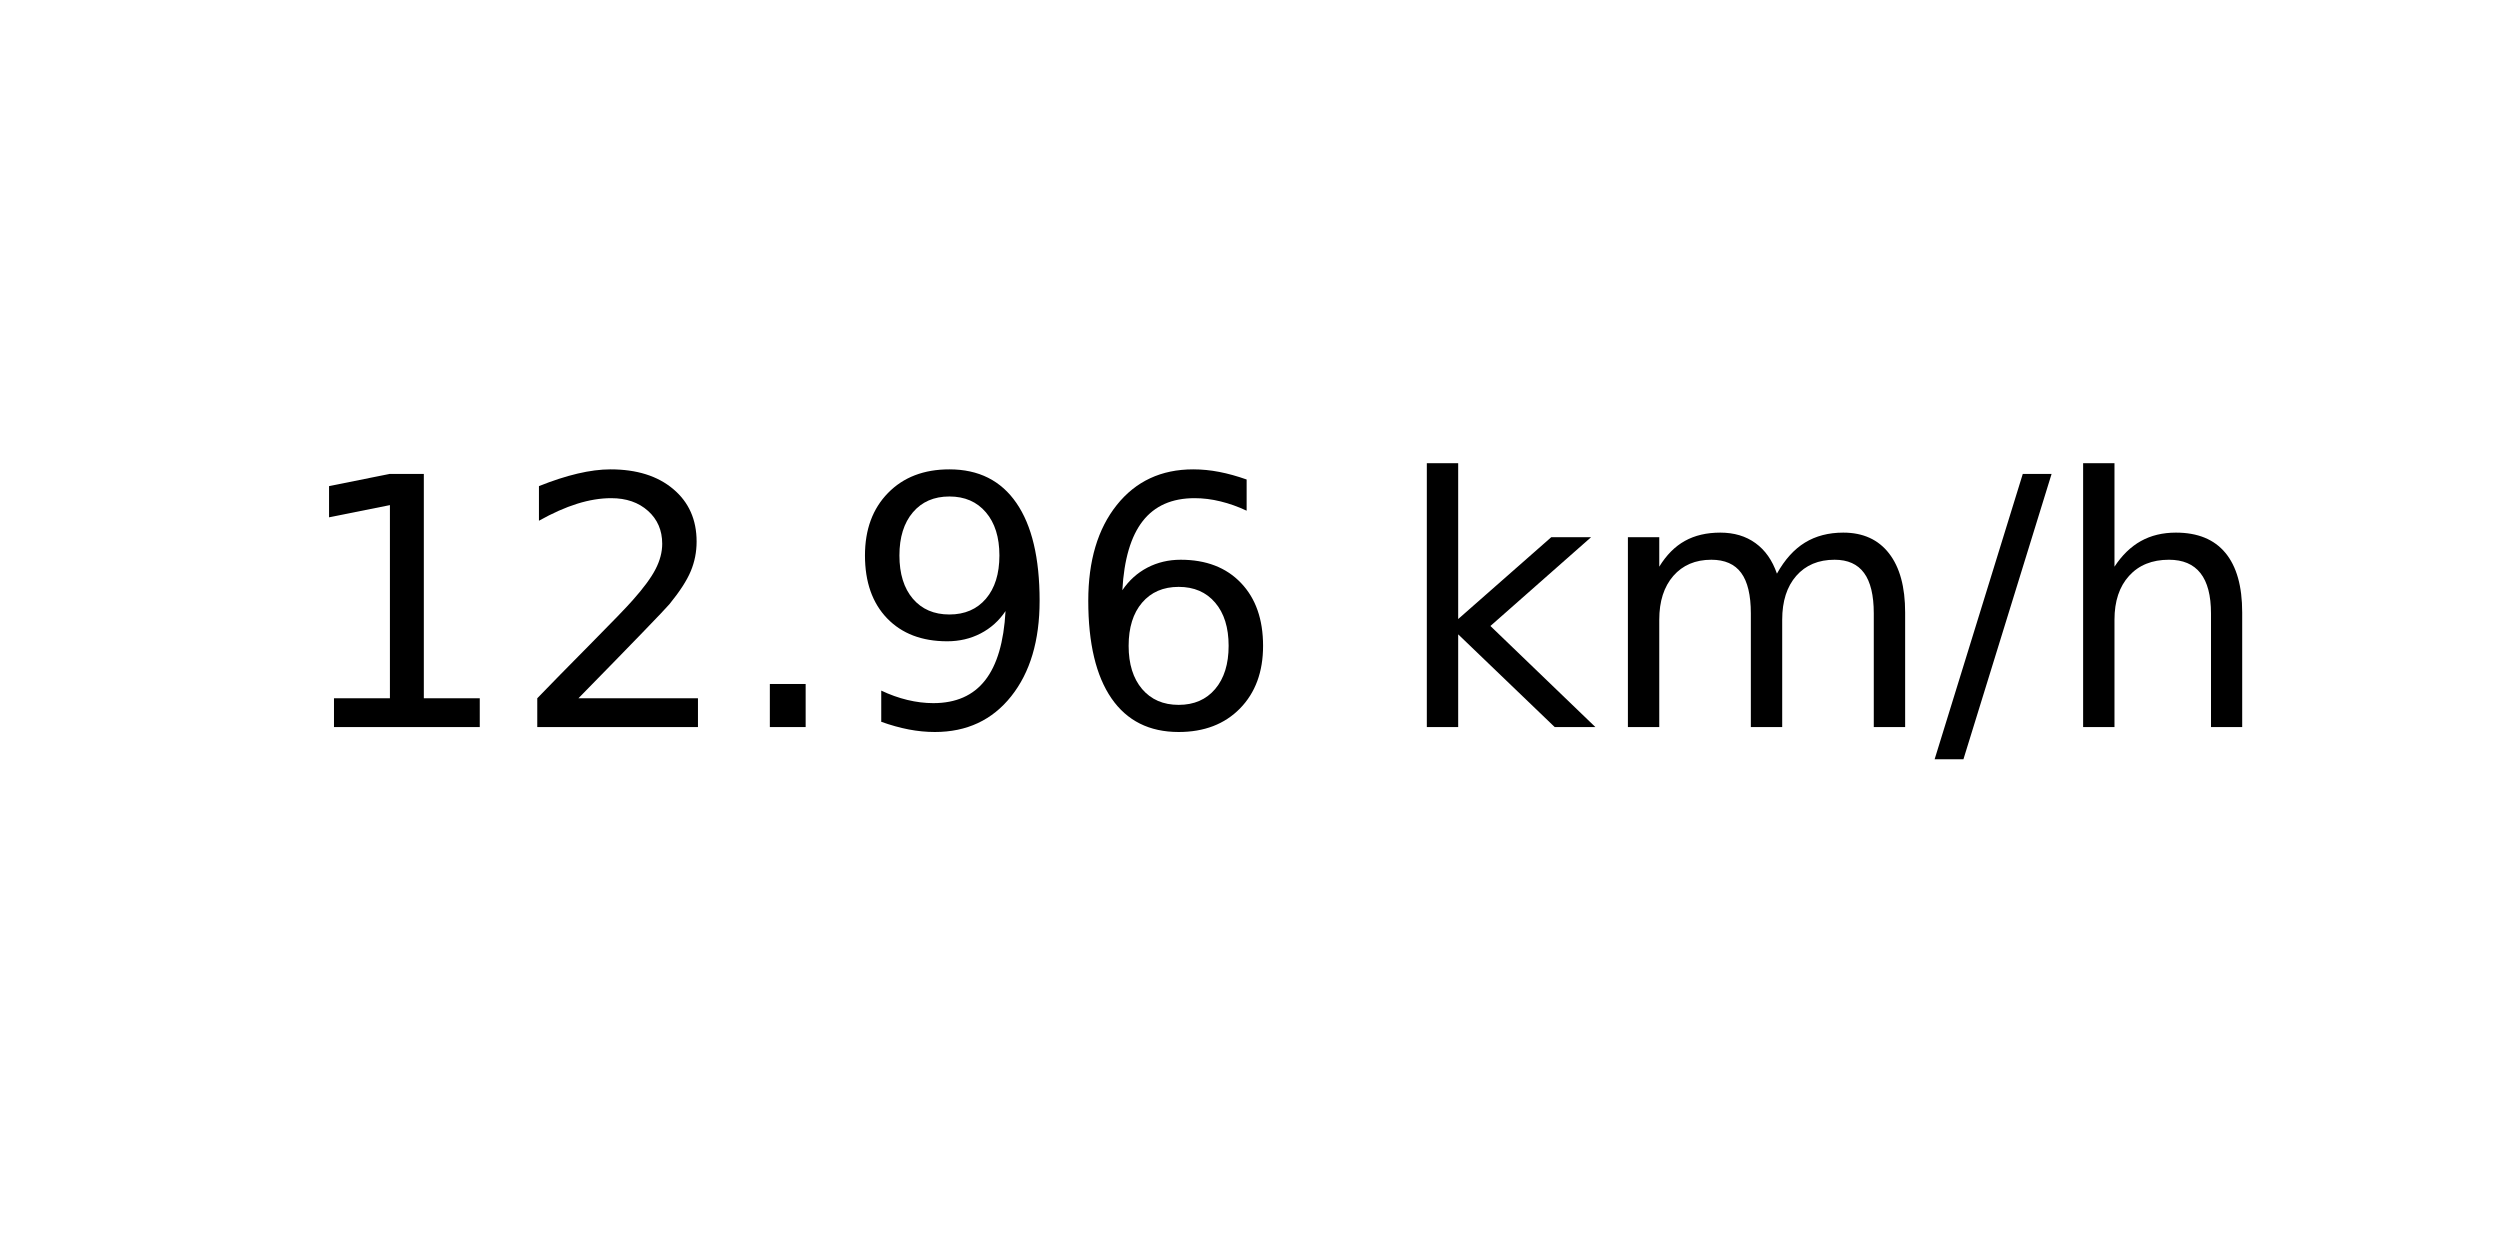
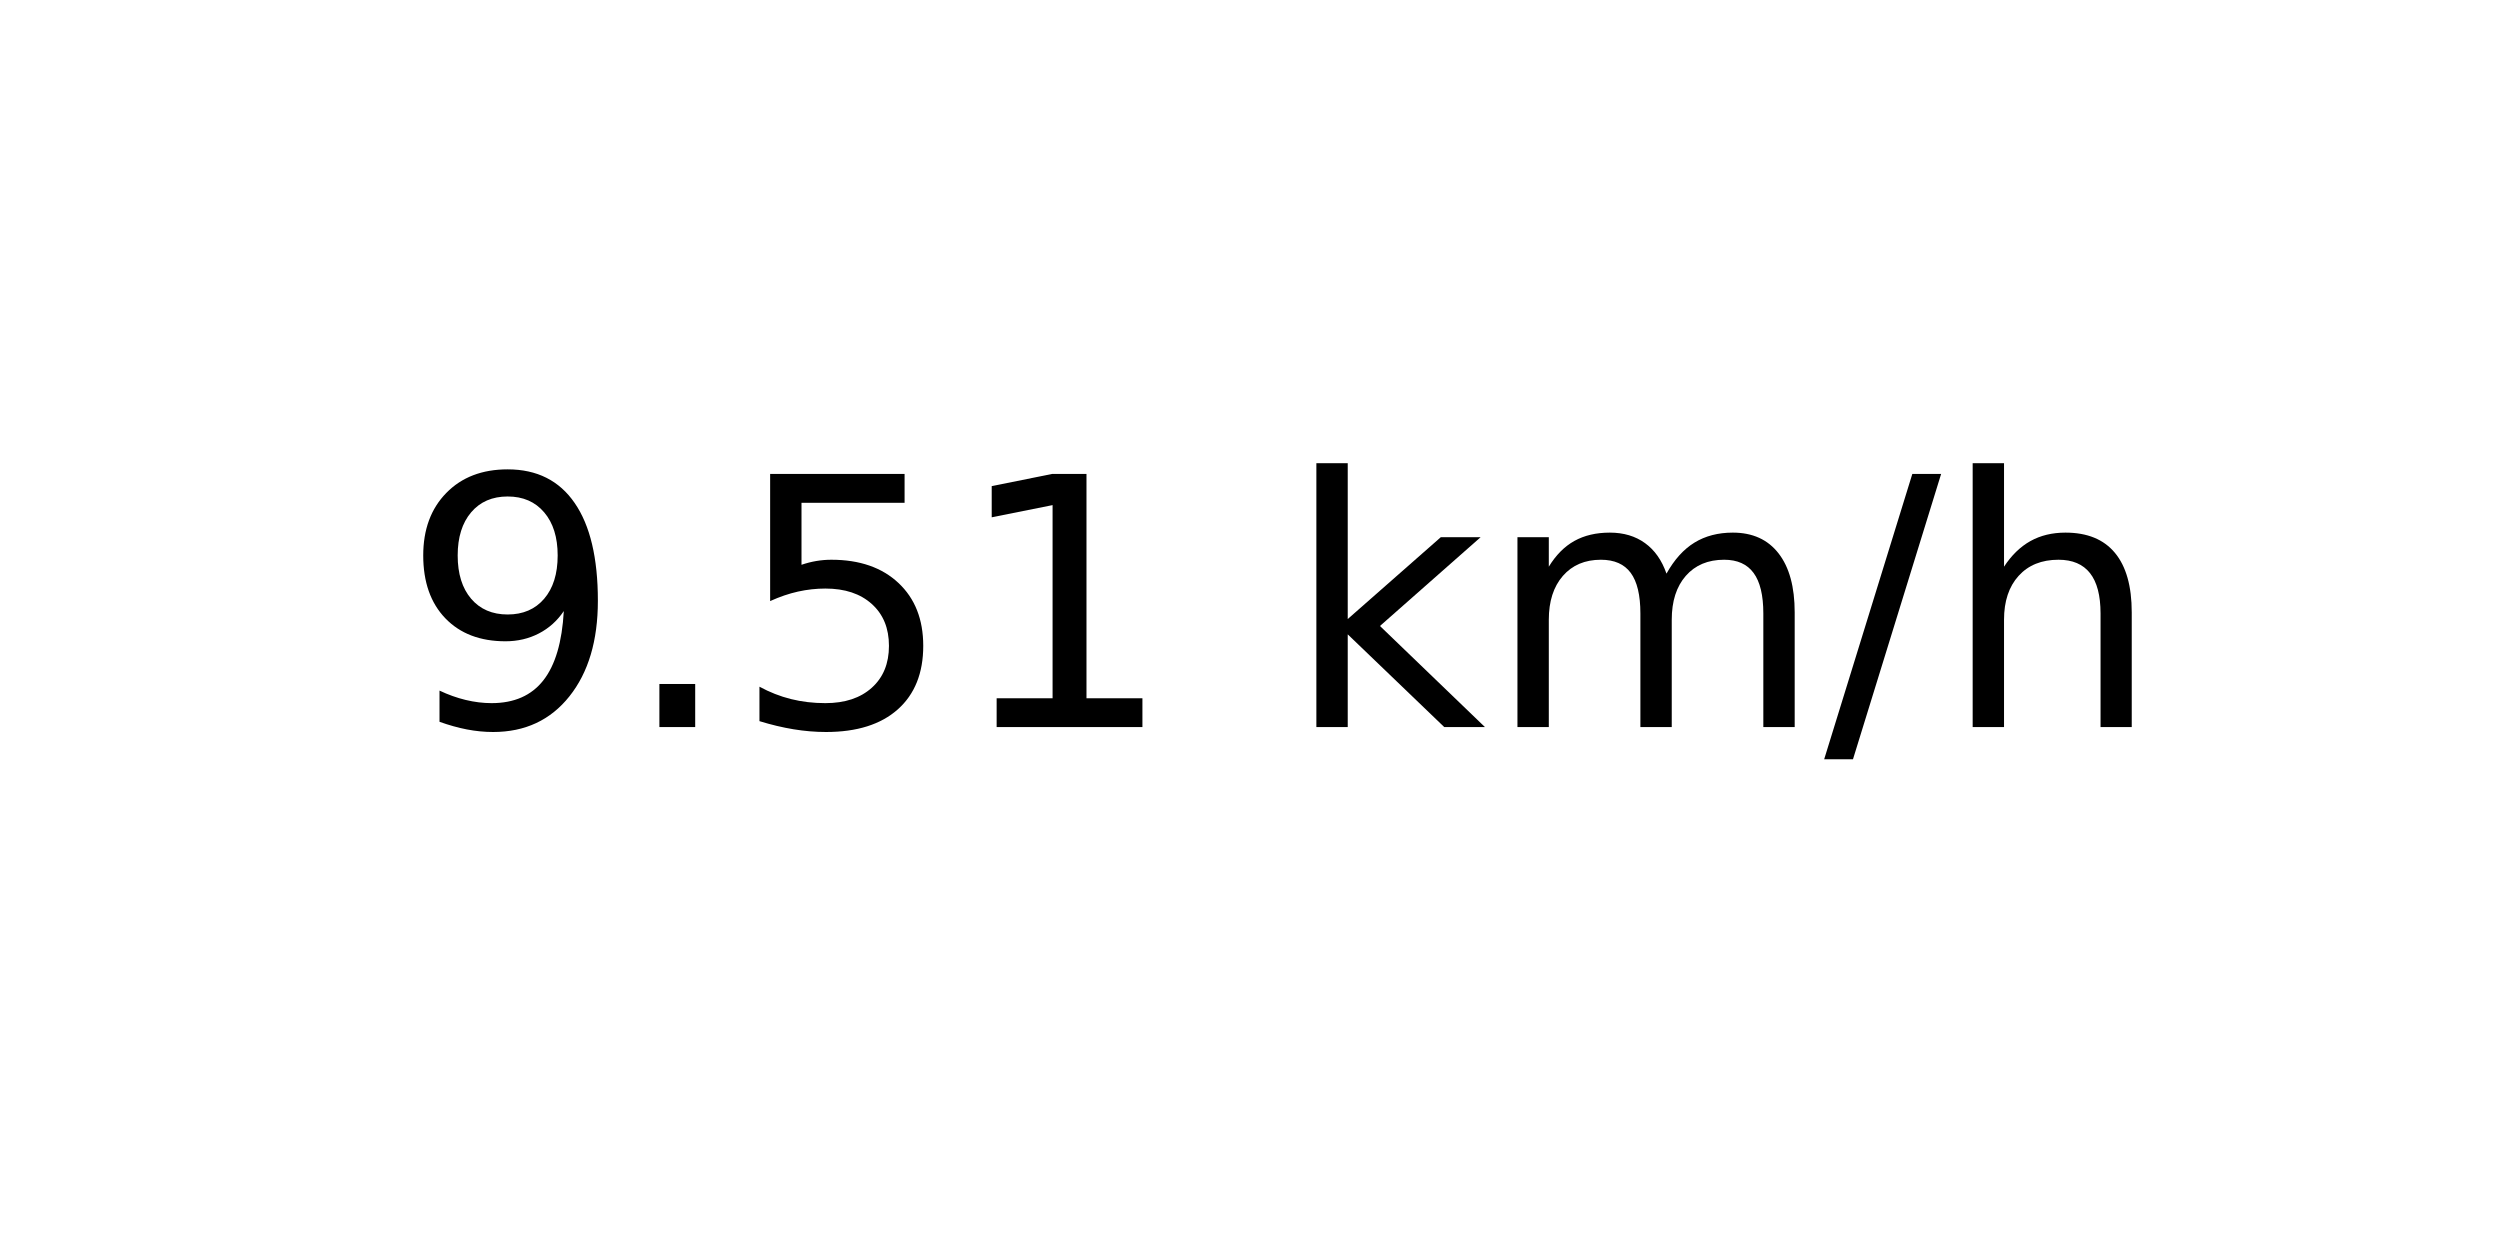
<svg xmlns="http://www.w3.org/2000/svg" xmlns:xlink="http://www.w3.org/1999/xlink" width="72pt" height="36pt" viewBox="0 0 72 36" version="1.1">
  <defs>
    <style type="text/css">*{stroke-linejoin: round; stroke-linecap: butt}</style>
  </defs>
  <g id="figure_1">
    <g id="axes_1">
      <g id="text_1">
-         <g transform="translate(8.378125 20.93937) scale(0.1 -0.1)">
+         <g transform="translate(11.55937 20.93937) scale(0.1 -0.1)">
          <defs>
+             <path id="DejaVuSans-39" d="M 703 97  L 703 672  Q 941 559 1184 500  Q 1428 441 1663 441  Q 2288 441 2617 861  Q 2947 1281 2994 2138  Q 2813 1869 2534 1725  Q 2256 1581 1919 1581  Q 1219 1581 811 2004  Q 403 2428 403 3163  Q 403 3881 828 4315  Q 1253 4750 1959 4750  Q 2769 4750 3195 4129  Q 3622 3509 3622 2328  Q 3622 1225 3098 567  Q 2575 -91 1691 -91  Q 1453 -91 1209 -44  Q 966 3 703 97  z M 1959 2075  Q 2384 2075 2632 2365  Q 2881 2656 2881 3163  Q 2881 3666 2632 3958  Q 2384 4250 1959 4250  Q 1534 4250 1286 3958  Q 1038 3666 1038 3163  Q 1038 2656 1286 2365  Q 1534 2075 1959 2075  z " transform="scale(0.015625)" />
+             <path id="DejaVuSans-2e" d="M 684 794  L 1344 794  L 1344 0  L 684 0  L 684 794  z " transform="scale(0.015625)" />
+             <path id="DejaVuSans-35" d="M 691 4666  L 3169 4666  L 3169 4134  L 1269 4134  L 1269 2991  Q 1406 3038 1543 3061  Q 1681 3084 1819 3084  Q 2600 3084 3056 2656  Q 3513 2228 3513 1497  Q 3513 744 3044 326  Q 2575 -91 1722 -91  Q 1428 -91 1123 -41  Q 819 9 494 109  L 494 744  Q 775 591 1075 516  Q 1375 441 1709 441  Q 2250 441 2565 725  Q 2881 1009 2881 1497  Q 2881 1984 2565 2268  Q 2250 2553 1709 2553  Q 1456 2553 1204 2497  Q 953 2441 691 2322  L 691 4666  z " transform="scale(0.015625)" />
            <path id="DejaVuSans-31" d="M 794 531  L 1825 531  L 1825 4091  L 703 3866  L 703 4441  L 1819 4666  L 2450 4666  L 2450 531  L 3481 531  L 3481 0  L 794 0  L 794 531  z " transform="scale(0.015625)" />
-             <path id="DejaVuSans-32" d="M 1228 531  L 3431 531  L 3431 0  L 469 0  L 469 531  Q 828 903 1448 1529  Q 2069 2156 2228 2338  Q 2531 2678 2651 2914  Q 2772 3150 2772 3378  Q 2772 3750 2511 3984  Q 2250 4219 1831 4219  Q 1534 4219 1204 4116  Q 875 4013 500 3803  L 500 4441  Q 881 4594 1212 4672  Q 1544 4750 1819 4750  Q 2544 4750 2975 4387  Q 3406 4025 3406 3419  Q 3406 3131 3298 2873  Q 3191 2616 2906 2266  Q 2828 2175 2409 1742  Q 1991 1309 1228 531  z " transform="scale(0.015625)" />
-             <path id="DejaVuSans-2e" d="M 684 794  L 1344 794  L 1344 0  L 684 0  L 684 794  z " transform="scale(0.015625)" />
-             <path id="DejaVuSans-39" d="M 703 97  L 703 672  Q 941 559 1184 500  Q 1428 441 1663 441  Q 2288 441 2617 861  Q 2947 1281 2994 2138  Q 2813 1869 2534 1725  Q 2256 1581 1919 1581  Q 1219 1581 811 2004  Q 403 2428 403 3163  Q 403 3881 828 4315  Q 1253 4750 1959 4750  Q 2769 4750 3195 4129  Q 3622 3509 3622 2328  Q 3622 1225 3098 567  Q 2575 -91 1691 -91  Q 1453 -91 1209 -44  Q 966 3 703 97  z M 1959 2075  Q 2384 2075 2632 2365  Q 2881 2656 2881 3163  Q 2881 3666 2632 3958  Q 2384 4250 1959 4250  Q 1534 4250 1286 3958  Q 1038 3666 1038 3163  Q 1038 2656 1286 2365  Q 1534 2075 1959 2075  z " transform="scale(0.015625)" />
-             <path id="DejaVuSans-36" d="M 2113 2584  Q 1688 2584 1439 2293  Q 1191 2003 1191 1497  Q 1191 994 1439 701  Q 1688 409 2113 409  Q 2538 409 2786 701  Q 3034 994 3034 1497  Q 3034 2003 2786 2293  Q 2538 2584 2113 2584  z M 3366 4563  L 3366 3988  Q 3128 4100 2886 4159  Q 2644 4219 2406 4219  Q 1781 4219 1451 3797  Q 1122 3375 1075 2522  Q 1259 2794 1537 2939  Q 1816 3084 2150 3084  Q 2853 3084 3261 2657  Q 3669 2231 3669 1497  Q 3669 778 3244 343  Q 2819 -91 2113 -91  Q 1303 -91 875 529  Q 447 1150 447 2328  Q 447 3434 972 4092  Q 1497 4750 2381 4750  Q 2619 4750 2861 4703  Q 3103 4656 3366 4563  z " transform="scale(0.015625)" />
            <path id="DejaVuSans-20" transform="scale(0.015625)" />
            <path id="DejaVuSans-6b" d="M 581 4863  L 1159 4863  L 1159 1991  L 2875 3500  L 3609 3500  L 1753 1863  L 3688 0  L 2938 0  L 1159 1709  L 1159 0  L 581 0  L 581 4863  z " transform="scale(0.015625)" />
            <path id="DejaVuSans-6d" d="M 3328 2828  Q 3544 3216 3844 3400  Q 4144 3584 4550 3584  Q 5097 3584 5394 3201  Q 5691 2819 5691 2113  L 5691 0  L 5113 0  L 5113 2094  Q 5113 2597 4934 2840  Q 4756 3084 4391 3084  Q 3944 3084 3684 2787  Q 3425 2491 3425 1978  L 3425 0  L 2847 0  L 2847 2094  Q 2847 2600 2669 2842  Q 2491 3084 2119 3084  Q 1678 3084 1418 2786  Q 1159 2488 1159 1978  L 1159 0  L 581 0  L 581 3500  L 1159 3500  L 1159 2956  Q 1356 3278 1631 3431  Q 1906 3584 2284 3584  Q 2666 3584 2933 3390  Q 3200 3197 3328 2828  z " transform="scale(0.015625)" />
            <path id="DejaVuSans-2f" d="M 1625 4666  L 2156 4666  L 531 -594  L 0 -594  L 1625 4666  z " transform="scale(0.015625)" />
            <path id="DejaVuSans-68" d="M 3513 2113  L 3513 0  L 2938 0  L 2938 2094  Q 2938 2591 2744 2837  Q 2550 3084 2163 3084  Q 1697 3084 1428 2787  Q 1159 2491 1159 1978  L 1159 0  L 581 0  L 581 4863  L 1159 4863  L 1159 2956  Q 1366 3272 1645 3428  Q 1925 3584 2291 3584  Q 2894 3584 3203 3211  Q 3513 2838 3513 2113  z " transform="scale(0.015625)" />
          </defs>
-           <use xlink:href="#DejaVuSans-31" />
-           <use xlink:href="#DejaVuSans-32" x="63.623" />
-           <use xlink:href="#DejaVuSans-2e" x="127.246" />
-           <use xlink:href="#DejaVuSans-39" x="159.033" />
-           <use xlink:href="#DejaVuSans-36" x="222.656" />
-           <use xlink:href="#DejaVuSans-20" x="286.279" />
-           <use xlink:href="#DejaVuSans-6b" x="318.066" />
-           <use xlink:href="#DejaVuSans-6d" x="375.977" />
-           <use xlink:href="#DejaVuSans-2f" x="473.389" />
-           <use xlink:href="#DejaVuSans-68" x="507.08" />
+           <use xlink:href="#DejaVuSans-39" />
+           <use xlink:href="#DejaVuSans-2e" x="63.623" />
+           <use xlink:href="#DejaVuSans-35" x="95.41" />
+           <use xlink:href="#DejaVuSans-31" x="159.033" />
+           <use xlink:href="#DejaVuSans-20" x="222.656" />
+           <use xlink:href="#DejaVuSans-6b" x="254.443" />
+           <use xlink:href="#DejaVuSans-6d" x="312.354" />
+           <use xlink:href="#DejaVuSans-2f" x="409.766" />
+           <use xlink:href="#DejaVuSans-68" x="443.457" />
        </g>
      </g>
    </g>
  </g>
</svg>
